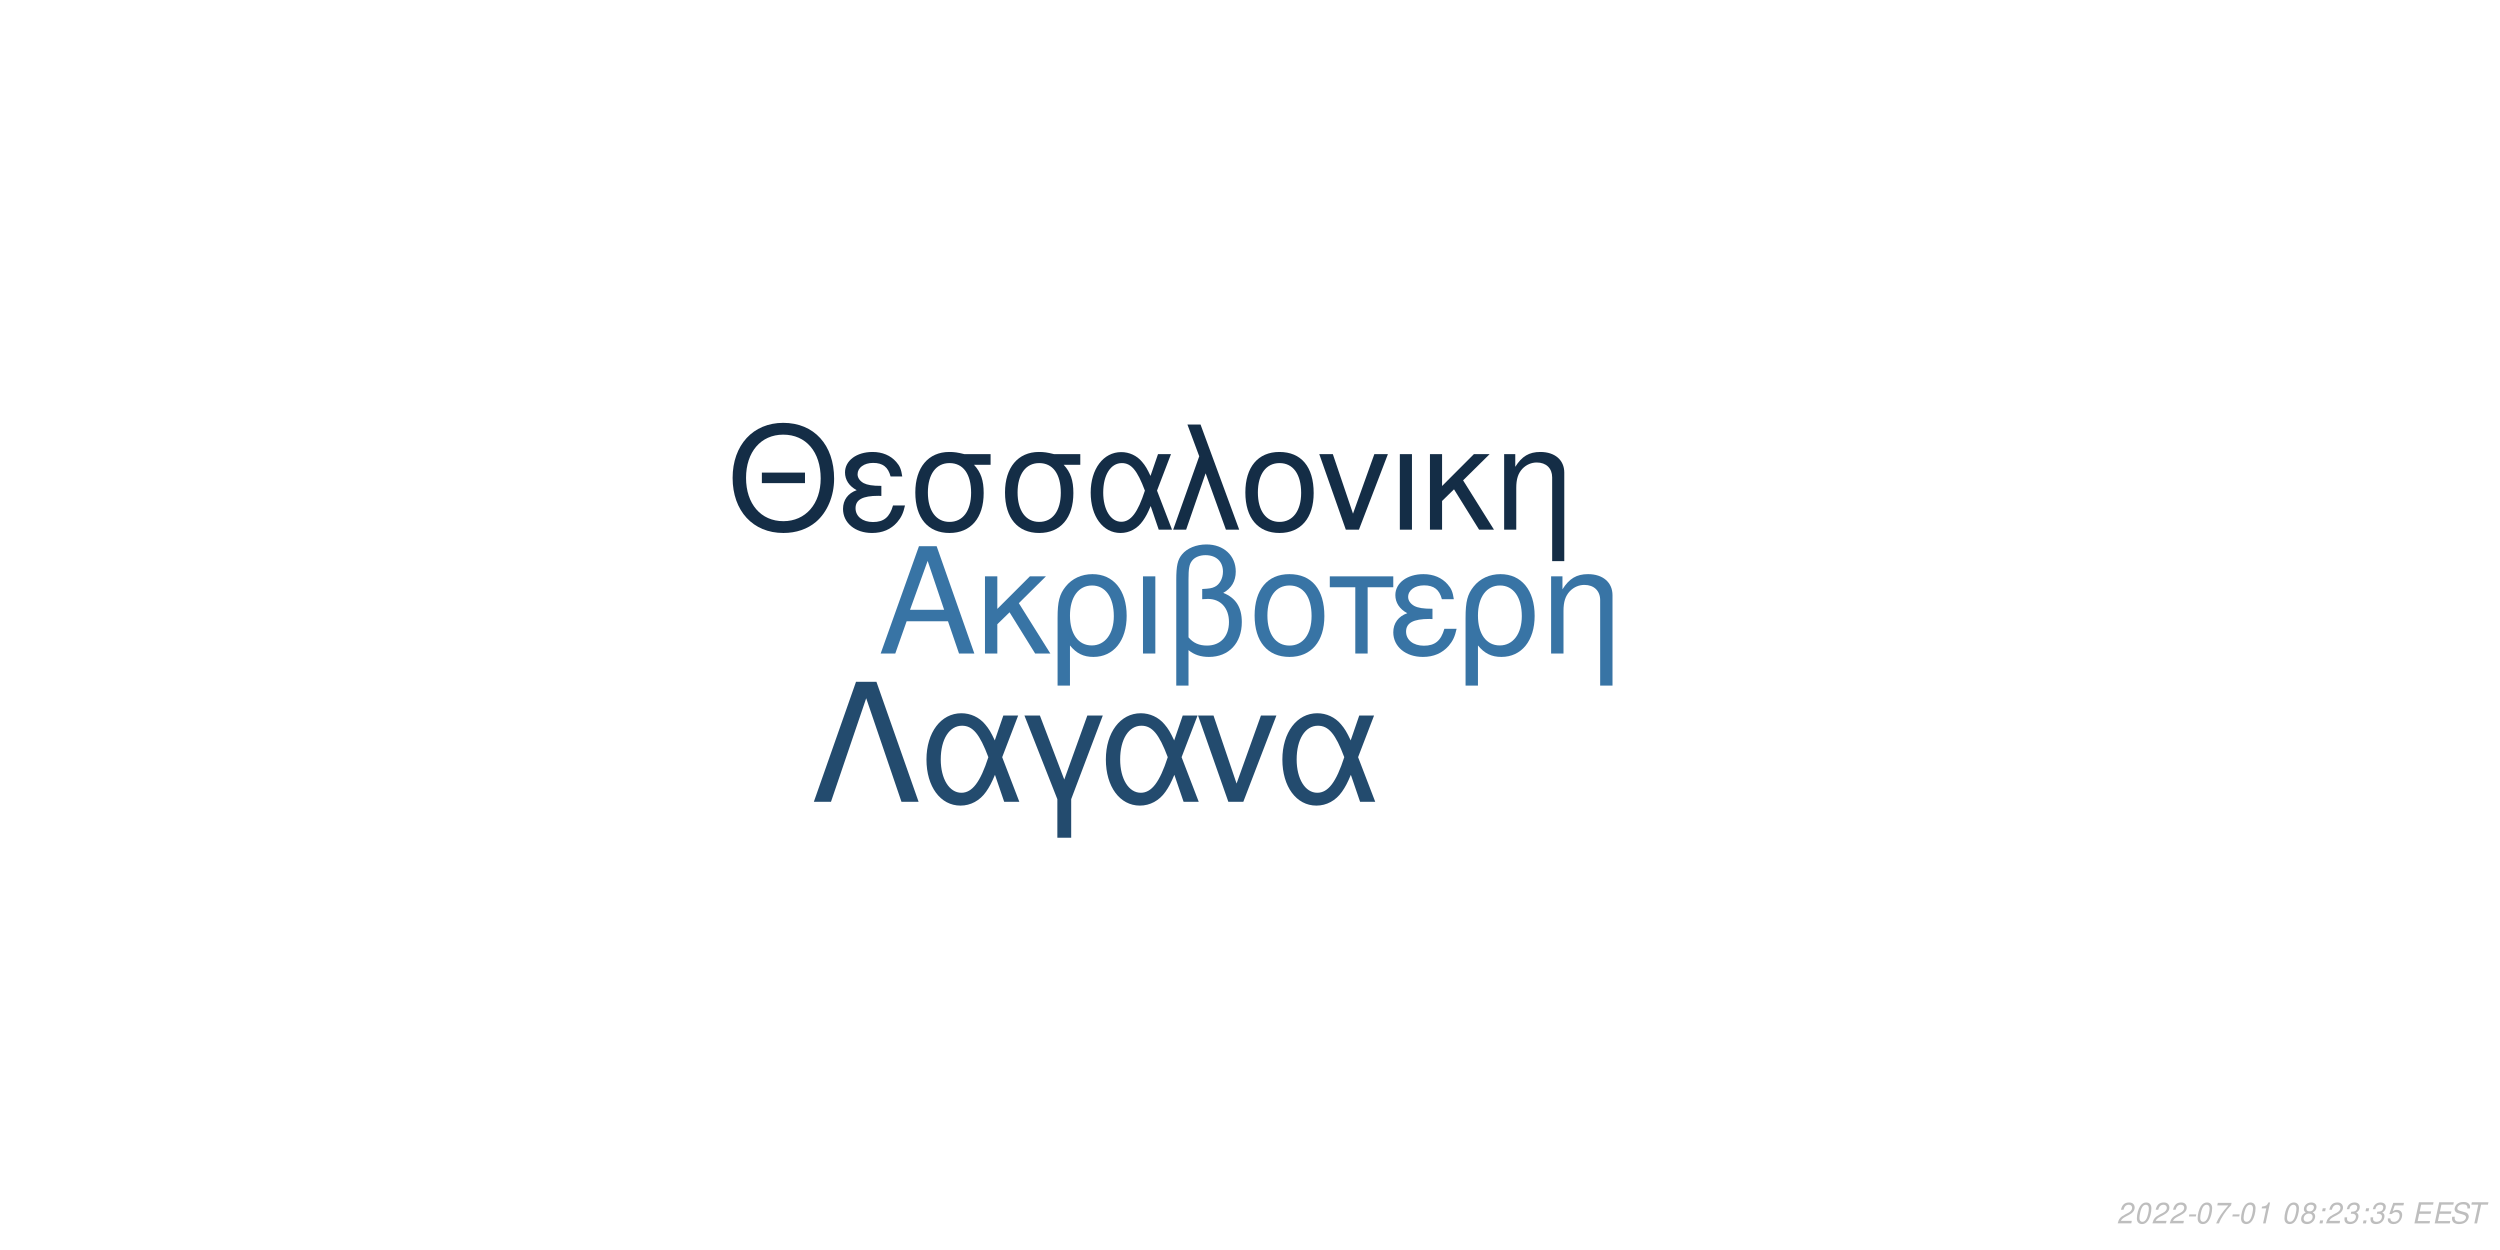
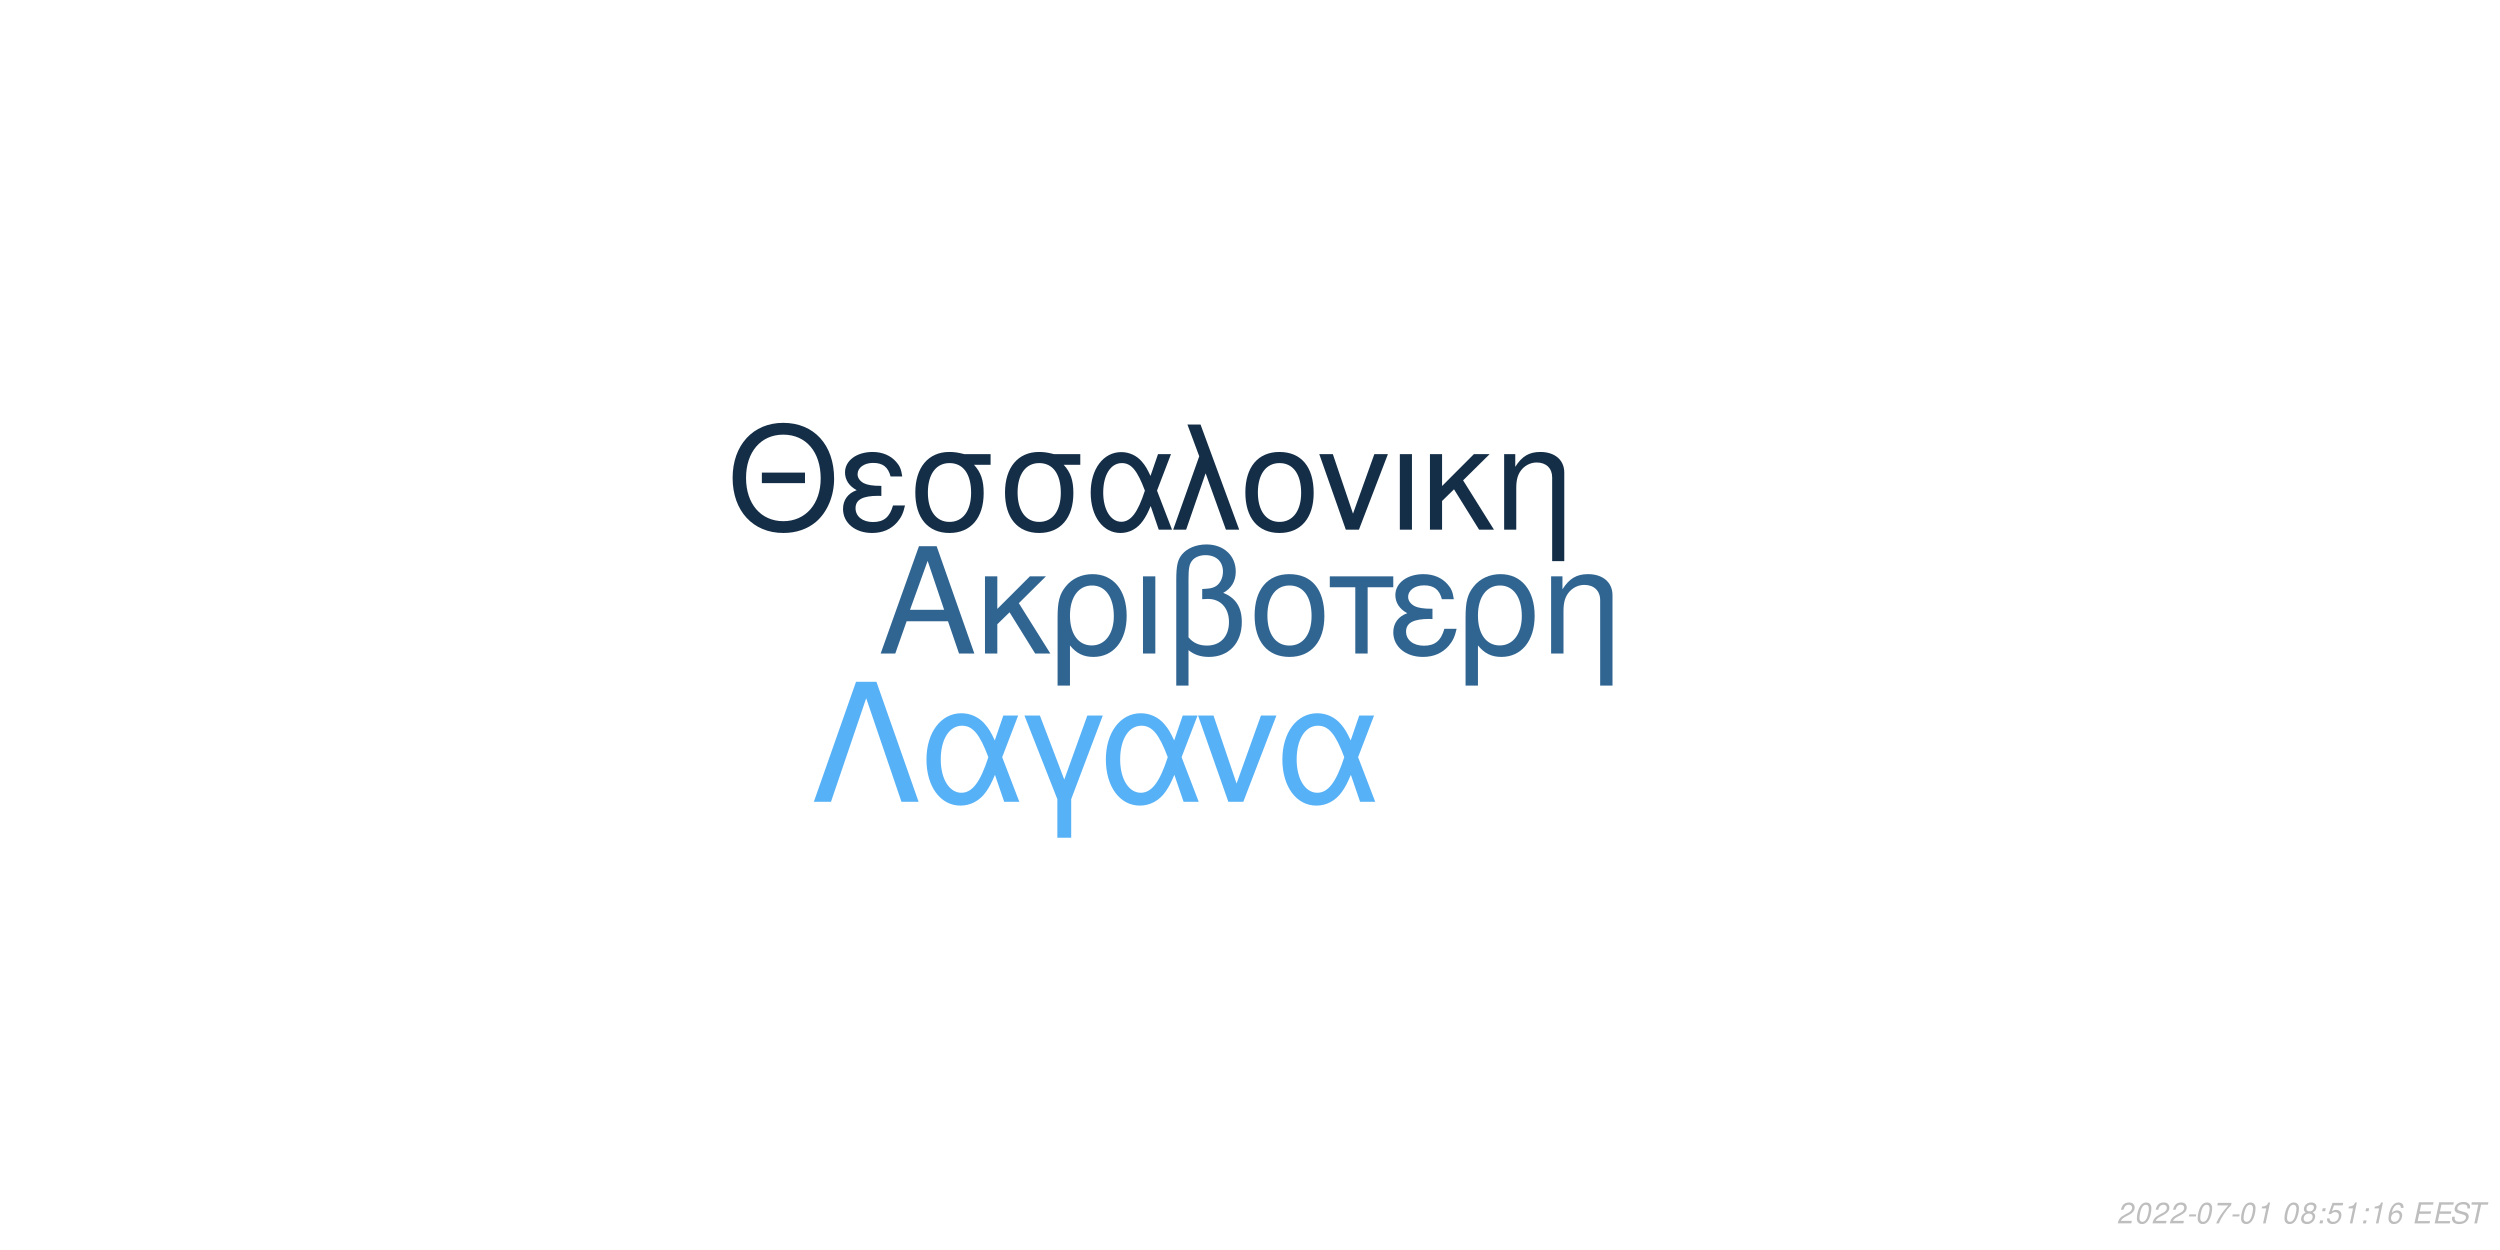
<svg xmlns="http://www.w3.org/2000/svg" xmlns:xlink="http://www.w3.org/1999/xlink" width="864pt" height="432pt" viewBox="0 0 864 432" version="1.1">
  <defs>
    <g>
      <symbol overflow="visible" id="glyph0-0">
        <path style="stroke:none;" d="" />
      </symbol>
      <symbol overflow="visible" id="glyph0-1">
        <path style="stroke:none;" d="M 24.125 -11.141 L 27.938 0 L 33.234 0 L 20.203 -37.094 L 14.094 -37.094 L 0.859 0 L 5.906 0 L 9.828 -11.141 Z M 22.797 -15.109 L 11 -15.109 L 17.094 -32.016 Z M 22.797 -15.109 " />
      </symbol>
      <symbol overflow="visible" id="glyph0-2">
        <path style="stroke:none;" d="M 7.172 -15.422 L 7.172 -26.672 L 2.906 -26.672 L 2.906 0 L 7.172 0 L 7.172 -10.125 L 11.406 -14.25 L 20.25 0 L 25.5 0 L 14.609 -17.406 L 23.969 -26.672 L 18.422 -26.672 Z M 7.172 -15.422 " />
      </symbol>
      <symbol overflow="visible" id="glyph0-3">
        <path style="stroke:none;" d="M 3 11.094 L 7.281 11.094 L 7.281 -2.797 C 9.516 -0.047 11.953 1.172 15.375 1.172 C 22.344 1.172 26.875 -4.422 26.875 -13.031 C 26.875 -21.891 22.297 -27.438 15.062 -27.438 C 11.297 -27.438 7.984 -25.906 5.797 -23.156 C 3.672 -20.516 3 -17.969 3 -12.359 Z M 14.906 -23.516 C 19.547 -23.516 22.438 -19.438 22.438 -12.922 C 22.438 -6.812 19.391 -2.797 14.812 -2.797 C 10.172 -2.797 7.281 -6.766 7.281 -13.125 C 7.281 -19.484 10.234 -23.516 14.906 -23.516 Z M 14.906 -23.516 " />
      </symbol>
      <symbol overflow="visible" id="glyph0-4">
        <path style="stroke:none;" d="M 3.516 0 L 7.781 0 L 7.781 -26.672 L 3.516 -26.672 Z M 3.516 0 " />
      </symbol>
      <symbol overflow="visible" id="glyph0-5">
        <path style="stroke:none;" d="M 4.016 11.094 L 8.25 11.094 L 8.25 -1.172 C 10.172 0.406 12.422 1.172 15.312 1.172 C 22.188 1.172 26.672 -3.609 26.672 -10.891 C 26.672 -15.984 24.578 -19.234 20.25 -20.969 C 23.109 -22.547 24.578 -25.031 24.578 -28.344 C 24.578 -33.844 20.406 -37.703 14.453 -37.703 C 10.938 -37.703 7.734 -36.391 6 -34.25 C 4.484 -32.422 4.016 -30.328 4.016 -25.391 Z M 8.25 -25.656 C 8.25 -29.359 8.5 -30.844 9.469 -32.062 C 10.375 -33.281 12.156 -34 14.094 -34 C 17.812 -34 20.156 -31.812 20.156 -28.297 C 20.156 -25.953 18.984 -23.812 17.297 -23.047 C 16.281 -22.547 15.469 -22.438 12.984 -22.297 L 12.984 -18.781 C 13.734 -18.828 14.344 -18.875 14.969 -18.875 C 19.344 -18.875 22.234 -15.719 22.234 -10.891 C 22.234 -5.906 19.281 -2.75 14.656 -2.75 C 11.953 -2.75 9.922 -3.609 8.25 -5.594 Z M 8.25 -25.656 " />
      </symbol>
      <symbol overflow="visible" id="glyph0-6">
        <path style="stroke:none;" d="M 14.094 -27.438 C 6.562 -27.438 2.094 -22.094 2.094 -13.125 C 2.094 -4.125 6.562 1.172 14.141 1.172 C 21.672 1.172 26.203 -4.172 26.203 -12.922 C 26.203 -22.188 21.828 -27.438 14.094 -27.438 Z M 14.141 -23.516 C 18.938 -23.516 21.781 -19.594 21.781 -12.984 C 21.781 -6.672 18.828 -2.75 14.141 -2.75 C 9.422 -2.75 6.516 -6.672 6.516 -13.125 C 6.516 -19.594 9.422 -23.516 14.141 -23.516 Z M 14.141 -23.516 " />
      </symbol>
      <symbol overflow="visible" id="glyph0-7">
        <path style="stroke:none;" d="M 7.891 0 L 12.156 0 L 12.156 -22.906 L 21.016 -22.906 L 21.016 -26.672 L -0.922 -26.672 L -0.922 -22.906 L 7.891 -22.906 Z M 7.891 0 " />
      </symbol>
      <symbol overflow="visible" id="glyph0-8">
        <path style="stroke:none;" d="M 14.562 -15.469 C 11.344 -15.469 9.562 -15.781 8.297 -16.438 C 6.922 -17.203 6.156 -18.328 6.156 -19.547 C 6.156 -21.891 8.453 -23.562 11.656 -23.562 C 15.062 -23.562 16.953 -22.094 17.812 -18.781 L 21.938 -18.781 C 21.578 -21.266 21.062 -22.5 19.797 -23.922 C 17.812 -26.203 14.906 -27.438 11.453 -27.438 C 5.797 -27.438 1.734 -24.375 1.734 -20.203 C 1.734 -17.609 3.156 -15.375 5.859 -13.938 C 2.797 -12.875 1.016 -10.484 1.016 -7.328 C 1.016 -2.391 5.297 1.172 11.25 1.172 C 14.969 1.172 17.906 -0.109 20.156 -2.641 C 21.578 -4.328 22.297 -5.797 22.906 -8.547 L 18.672 -8.547 C 17.5 -4.422 15.422 -2.703 11.609 -2.703 C 7.938 -2.703 5.438 -4.688 5.438 -7.578 C 5.438 -10.578 7.938 -11.953 13.484 -11.953 C 13.641 -11.953 14.094 -11.953 14.562 -11.906 Z M 14.562 -15.469 " />
      </symbol>
      <symbol overflow="visible" id="glyph0-9">
        <path style="stroke:none;" d="M 3.562 -26.672 L 3.562 0 L 7.844 0 L 7.844 -14.703 C 7.844 -17.906 8.5 -19.891 10.031 -21.531 C 11.406 -22.953 13.188 -23.719 15.062 -23.719 C 18.375 -23.719 20.516 -21.672 20.516 -18.469 L 20.516 11.094 L 24.781 11.094 L 24.781 -20.156 C 24.781 -24.578 21.469 -27.438 16.328 -27.438 C 12.359 -27.438 9.828 -25.906 7.484 -22.188 L 7.484 -26.672 Z M 3.562 -26.672 " />
      </symbol>
      <symbol overflow="visible" id="glyph1-0">
        <path style="stroke:none;" d="" />
      </symbol>
      <symbol overflow="visible" id="glyph1-1">
        <path style="stroke:none;" d="M 26.859 -19.734 L 11.953 -19.734 L 11.953 -16.094 L 26.859 -16.094 Z M 19.328 -36.922 C 8.922 -36.922 1.844 -29.25 1.844 -17.891 C 1.844 -6.484 8.875 1.141 19.391 1.141 C 23.812 1.141 27.703 -0.203 30.641 -2.688 C 34.578 -6.031 36.922 -11.656 36.922 -17.594 C 36.922 -29.297 30 -36.922 19.328 -36.922 Z M 19.328 -32.844 C 27.203 -32.844 32.281 -26.906 32.281 -17.688 C 32.281 -8.922 27.062 -2.938 19.391 -2.938 C 11.609 -2.938 6.484 -8.922 6.484 -17.891 C 6.484 -26.859 11.609 -32.844 19.328 -32.844 Z M 19.328 -32.844 " />
      </symbol>
      <symbol overflow="visible" id="glyph1-2">
        <path style="stroke:none;" d="M 14.25 -15.141 C 11.109 -15.141 9.375 -15.453 8.125 -16.094 C 6.781 -16.844 6.031 -17.938 6.031 -19.141 C 6.031 -21.422 8.266 -23.078 11.406 -23.078 C 14.75 -23.078 16.594 -21.625 17.438 -18.391 L 21.469 -18.391 C 21.125 -20.828 20.625 -22.031 19.391 -23.422 C 17.438 -25.656 14.594 -26.859 11.219 -26.859 C 5.688 -26.859 1.688 -23.875 1.688 -19.781 C 1.688 -17.234 3.094 -15.047 5.734 -13.656 C 2.734 -12.609 1 -10.266 1 -7.172 C 1 -2.344 5.188 1.141 11.016 1.141 C 14.656 1.141 17.547 -0.094 19.734 -2.594 C 21.125 -4.234 21.828 -5.688 22.422 -8.375 L 18.281 -8.375 C 17.141 -4.328 15.094 -2.641 11.359 -2.641 C 7.766 -2.641 5.328 -4.578 5.328 -7.422 C 5.328 -10.359 7.766 -11.703 13.203 -11.703 C 13.359 -11.703 13.797 -11.703 14.25 -11.656 Z M 14.25 -15.141 " />
      </symbol>
      <symbol overflow="visible" id="glyph1-3">
        <path style="stroke:none;" d="M 29 -26.109 L 19.938 -26.109 C 17.594 -26.703 16.438 -26.859 14.703 -26.859 C 7.469 -26.859 2.984 -21.469 2.984 -12.859 C 2.984 -4.031 7.375 1.141 14.797 1.141 C 22.172 1.141 26.609 -4.078 26.609 -12.656 C 26.609 -17.047 25.656 -19.828 23.266 -22.422 L 29 -22.422 Z M 14.797 -23.016 C 19.531 -23.016 22.266 -19.234 22.266 -12.75 C 22.266 -6.531 19.438 -2.688 14.797 -2.688 C 10.172 -2.688 7.328 -6.531 7.328 -12.859 C 7.328 -19.188 10.172 -23.016 14.797 -23.016 Z M 14.797 -23.016 " />
      </symbol>
      <symbol overflow="visible" id="glyph1-4">
        <path style="stroke:none;" d="M 29.344 -26.109 L 24.859 -26.109 L 22.266 -18.578 C 21.125 -21.031 20.484 -22.125 19.328 -23.469 C 17.547 -25.609 14.906 -26.812 12.156 -26.812 C 5.984 -26.812 1.594 -20.984 1.594 -12.812 C 1.594 -4.578 5.828 1.141 11.906 1.141 C 14.953 1.141 17.734 -0.344 19.625 -3.047 C 20.672 -4.531 21.281 -5.688 22.328 -8.172 L 25.109 0 L 29.703 0 L 24.516 -13.5 Z M 20.328 -13.5 C 17.891 -5.922 15.453 -2.734 12.156 -2.734 C 8.516 -2.734 5.922 -6.922 5.922 -12.812 C 5.922 -18.938 8.516 -23.016 12.359 -23.016 C 15.594 -23.016 17.688 -20.531 20.328 -13.5 Z M 20.328 -13.5 " />
      </symbol>
      <symbol overflow="visible" id="glyph1-5">
        <path style="stroke:none;" d="M 1.094 0 L 5.578 0 L 12.312 -19.484 L 19.328 0 L 23.922 0 L 10.562 -36.328 L 6.031 -36.328 L 10.109 -25.359 Z M 1.094 0 " />
      </symbol>
      <symbol overflow="visible" id="glyph1-6">
        <path style="stroke:none;" d="M 13.797 -26.859 C 6.422 -26.859 2.047 -21.625 2.047 -12.859 C 2.047 -4.031 6.422 1.141 13.859 1.141 C 21.234 1.141 25.656 -4.078 25.656 -12.656 C 25.656 -21.719 21.375 -26.859 13.797 -26.859 Z M 13.859 -23.016 C 18.531 -23.016 21.328 -19.188 21.328 -12.703 C 21.328 -6.531 18.438 -2.688 13.859 -2.688 C 9.219 -2.688 6.375 -6.531 6.375 -12.859 C 6.375 -19.188 9.219 -23.016 13.859 -23.016 Z M 13.859 -23.016 " />
      </symbol>
      <symbol overflow="visible" id="glyph1-7">
        <path style="stroke:none;" d="M 14.297 0 L 24.312 -26.109 L 19.625 -26.109 L 12.25 -5.531 L 5.281 -26.109 L 0.594 -26.109 L 9.766 0 Z M 14.297 0 " />
      </symbol>
      <symbol overflow="visible" id="glyph1-8">
        <path style="stroke:none;" d="M 3.438 0 L 7.625 0 L 7.625 -26.109 L 3.438 -26.109 Z M 3.438 0 " />
      </symbol>
      <symbol overflow="visible" id="glyph1-9">
        <path style="stroke:none;" d="M 7.031 -15.094 L 7.031 -26.109 L 2.844 -26.109 L 2.844 0 L 7.031 0 L 7.031 -9.922 L 11.156 -13.953 L 19.828 0 L 24.969 0 L 14.297 -17.047 L 23.469 -26.109 L 18.031 -26.109 Z M 7.031 -15.094 " />
      </symbol>
      <symbol overflow="visible" id="glyph1-10">
        <path style="stroke:none;" d="M 3.484 -26.109 L 3.484 0 L 7.672 0 L 7.672 -14.406 C 7.672 -17.547 8.328 -19.484 9.812 -21.078 C 11.156 -22.469 12.906 -23.219 14.75 -23.219 C 17.984 -23.219 20.078 -21.234 20.078 -18.094 L 20.078 10.859 L 24.266 10.859 L 24.266 -19.734 C 24.266 -24.062 21.031 -26.859 16 -26.859 C 12.109 -26.859 9.609 -25.359 7.328 -21.719 L 7.328 -26.109 Z M 3.484 -26.109 " />
      </symbol>
      <symbol overflow="visible" id="glyph2-0">
        <path style="stroke:none;" d="" />
      </symbol>
      <symbol overflow="visible" id="glyph2-1">
        <path style="stroke:none;" d="M 22.531 -41.484 L 15.484 -41.484 L 0.906 0 L 6.828 0 L 19 -35.797 L 31.188 0 L 37.109 0 Z M 22.531 -41.484 " />
      </symbol>
      <symbol overflow="visible" id="glyph2-2">
        <path style="stroke:none;" d="M 33.516 -29.812 L 28.391 -29.812 L 25.438 -21.219 C 24.125 -24.016 23.391 -25.266 22.078 -26.797 C 20.031 -29.25 17.016 -30.609 13.891 -30.609 C 6.828 -30.609 1.828 -23.953 1.828 -14.625 C 1.828 -5.234 6.656 1.312 13.594 1.312 C 17.078 1.312 20.266 -0.391 22.422 -3.469 C 23.609 -5.172 24.297 -6.484 25.5 -9.328 L 28.688 0 L 33.922 0 L 28 -15.422 Z M 23.219 -15.422 C 20.422 -6.766 17.641 -3.125 13.891 -3.125 C 9.734 -3.125 6.766 -7.906 6.766 -14.625 C 6.766 -21.625 9.734 -26.297 14.109 -26.297 C 17.812 -26.297 20.203 -23.453 23.219 -15.422 Z M 23.219 -15.422 " />
      </symbol>
      <symbol overflow="visible" id="glyph2-3">
        <path style="stroke:none;" d="M 12.062 12.406 L 16.844 12.406 L 16.844 -0.906 L 27.766 -29.812 L 22.422 -29.812 L 14.453 -7.688 L 6.031 -29.812 L 0.688 -29.812 L 12.062 -0.906 Z M 12.062 12.406 " />
      </symbol>
      <symbol overflow="visible" id="glyph2-4">
        <path style="stroke:none;" d="M 16.328 0 L 27.766 -29.812 L 22.422 -29.812 L 14 -6.312 L 6.031 -29.812 L 0.688 -29.812 L 11.156 0 Z M 16.328 0 " />
      </symbol>
      <symbol overflow="visible" id="glyph3-0">
        <path style="stroke:none;" d="" />
      </symbol>
      <symbol overflow="visible" id="glyph3-1">
        <path style="stroke:none;" d="M 5.234 -0.875 L 1.469 -0.875 C 1.641 -1.375 2.203 -1.891 3.109 -2.344 L 4.234 -2.938 C 5.562 -3.625 6.219 -4.469 6.219 -5.484 C 6.219 -5.938 6.062 -6.359 5.797 -6.656 C 5.469 -7.047 4.984 -7.234 4.312 -7.234 C 2.766 -7.234 1.891 -6.453 1.484 -4.734 L 2.375 -4.734 C 2.484 -5.188 2.609 -5.484 2.797 -5.75 C 3.094 -6.203 3.609 -6.453 4.188 -6.453 C 4.891 -6.453 5.344 -6.031 5.344 -5.375 C 5.344 -4.703 4.859 -4.094 4.016 -3.656 L 2.984 -3.125 C 1.234 -2.188 0.797 -1.656 0.344 -0.016 L 5.047 -0.016 Z M 5.234 -0.875 " />
      </symbol>
      <symbol overflow="visible" id="glyph3-2">
        <path style="stroke:none;" d="M 4.203 -7.234 C 3.375 -7.234 2.688 -6.812 2.125 -5.984 C 1.484 -5.047 0.984 -3.188 0.984 -1.734 C 0.984 -1.109 1.172 -0.562 1.484 -0.266 C 1.797 0.047 2.281 0.234 2.766 0.234 C 3.625 0.234 4.281 -0.156 4.859 -1.016 C 5.516 -1.953 6 -3.797 6 -5.266 C 6 -6.5 5.328 -7.234 4.203 -7.234 Z M 4.094 -6.453 C 4.734 -6.453 5.125 -5.984 5.125 -5.156 C 5.125 -4.203 4.781 -2.625 4.406 -1.812 C 3.984 -0.938 3.516 -0.547 2.875 -0.547 C 2.25 -0.547 1.875 -1.031 1.875 -1.828 C 1.875 -2.797 2.203 -4.344 2.594 -5.203 C 2.984 -6.047 3.453 -6.453 4.094 -6.453 Z M 4.094 -6.453 " />
      </symbol>
      <symbol overflow="visible" id="glyph3-3">
        <path style="stroke:none;" d="M 3.516 -3.125 L 1.125 -3.125 L 0.969 -2.406 L 3.359 -2.406 Z M 3.516 -3.125 " />
      </symbol>
      <symbol overflow="visible" id="glyph3-4">
        <path style="stroke:none;" d="M 6.703 -7.094 L 1.953 -7.094 L 1.766 -6.219 L 5.594 -6.219 C 3.344 -3.688 2.266 -2.109 1.375 0 L 2.344 0 C 3.031 -1.906 4.828 -4.594 6.547 -6.281 Z M 6.703 -7.094 " />
      </symbol>
      <symbol overflow="visible" id="glyph3-5">
        <path style="stroke:none;" d="M 3.703 -5.188 L 2.594 0 L 3.469 0 L 5.016 -7.234 L 4.438 -7.234 C 3.906 -6.156 3.688 -6.016 2.234 -5.812 L 2.109 -5.188 Z M 3.703 -5.188 " />
      </symbol>
      <symbol overflow="visible" id="glyph3-6">
        <path style="stroke:none;" d="" />
      </symbol>
      <symbol overflow="visible" id="glyph3-7">
        <path style="stroke:none;" d="M 4.766 -3.797 C 5.078 -3.969 5.234 -4.078 5.438 -4.234 C 5.812 -4.594 6.062 -5.172 6.062 -5.734 C 6.062 -6.625 5.344 -7.234 4.266 -7.234 C 2.812 -7.234 1.703 -6.219 1.703 -4.875 C 1.703 -4.406 1.875 -4.125 2.359 -3.812 C 1.297 -3.312 0.75 -2.516 0.75 -1.469 C 0.75 -0.438 1.547 0.234 2.812 0.234 C 3.656 0.234 4.359 -0.094 4.938 -0.734 C 5.359 -1.234 5.609 -1.859 5.609 -2.438 C 5.609 -3.047 5.312 -3.516 4.766 -3.797 Z M 4.109 -6.453 C 4.797 -6.453 5.188 -6.125 5.188 -5.578 C 5.188 -5.266 5.062 -4.922 4.859 -4.672 C 4.562 -4.312 4.188 -4.156 3.656 -4.156 C 2.984 -4.156 2.594 -4.453 2.594 -4.984 C 2.594 -5.859 3.203 -6.453 4.109 -6.453 Z M 3.453 -3.406 C 4.234 -3.406 4.734 -2.984 4.734 -2.312 C 4.734 -1.312 3.922 -0.547 2.875 -0.547 C 2.125 -0.547 1.625 -0.969 1.625 -1.625 C 1.625 -2.609 2.438 -3.406 3.453 -3.406 Z M 3.453 -3.406 " />
      </symbol>
      <symbol overflow="visible" id="glyph3-8">
        <path style="stroke:none;" d="M 2.359 -1.031 L 1.312 -1.031 L 1.094 0 L 2.141 0 Z M 3.266 -5.234 L 2.219 -5.234 L 2 -4.203 L 3.047 -4.203 Z M 3.266 -5.234 " />
      </symbol>
      <symbol overflow="visible" id="glyph3-9">
-         <path style="stroke:none;" d="M 2.922 -3.312 C 3.125 -3.344 3.234 -3.344 3.375 -3.344 C 4.203 -3.344 4.688 -3 4.688 -2.406 C 4.688 -1.312 3.906 -0.547 2.781 -0.547 C 2.047 -0.547 1.594 -0.938 1.594 -1.562 C 1.594 -1.719 1.609 -1.844 1.656 -2.094 L 0.766 -2.094 C 0.734 -1.797 0.719 -1.641 0.719 -1.469 C 0.719 -0.375 1.406 0.234 2.641 0.234 C 3.547 0.234 4.297 -0.078 4.812 -0.656 C 5.266 -1.156 5.562 -1.875 5.562 -2.547 C 5.562 -3.125 5.344 -3.453 4.797 -3.734 C 5.641 -4.234 6.016 -4.844 6.016 -5.734 C 6.016 -6.656 5.312 -7.234 4.203 -7.234 C 3.375 -7.234 2.672 -6.938 2.188 -6.375 C 1.891 -6.031 1.703 -5.641 1.516 -4.906 L 2.391 -4.906 C 2.5 -5.359 2.594 -5.594 2.734 -5.812 C 3.047 -6.234 3.516 -6.453 4.078 -6.453 C 4.734 -6.453 5.141 -6.125 5.141 -5.578 C 5.141 -5.188 5.016 -4.797 4.797 -4.547 C 4.516 -4.234 4 -4.062 3.266 -4.062 L 3.078 -4.062 Z M 2.922 -3.312 " />
+         <path style="stroke:none;" d="M 6.297 -7.094 L 2.594 -7.094 L 1.234 -3.234 L 2.047 -3.234 C 2.656 -3.766 2.938 -3.906 3.531 -3.906 C 4.328 -3.906 4.797 -3.453 4.797 -2.688 C 4.797 -1.438 3.969 -0.547 2.828 -0.547 C 2.031 -0.547 1.609 -0.938 1.578 -1.734 L 0.703 -1.734 L 0.703 -1.516 C 0.703 -0.938 0.844 -0.547 1.188 -0.266 C 1.562 0.062 2.078 0.234 2.703 0.234 C 3.656 0.234 4.391 -0.156 4.984 -0.922 C 5.422 -1.5 5.672 -2.234 5.672 -2.953 C 5.672 -4 4.938 -4.672 3.812 -4.672 C 3.328 -4.672 2.906 -4.547 2.406 -4.234 L 3.109 -6.219 L 6.109 -6.219 Z M 6.297 -7.094 " />
      </symbol>
      <symbol overflow="visible" id="glyph3-10">
-         <path style="stroke:none;" d="M 6.297 -7.094 L 2.594 -7.094 L 1.234 -3.234 L 2.047 -3.234 C 2.656 -3.766 2.938 -3.906 3.531 -3.906 C 4.328 -3.906 4.797 -3.453 4.797 -2.688 C 4.797 -1.438 3.969 -0.547 2.828 -0.547 C 2.031 -0.547 1.609 -0.938 1.578 -1.734 L 0.703 -1.734 L 0.703 -1.516 C 0.703 -0.938 0.844 -0.547 1.188 -0.266 C 1.562 0.062 2.078 0.234 2.703 0.234 C 3.656 0.234 4.391 -0.156 4.984 -0.922 C 5.422 -1.5 5.672 -2.234 5.672 -2.953 C 5.672 -4 4.938 -4.672 3.812 -4.672 C 3.328 -4.672 2.906 -4.547 2.406 -4.234 L 3.109 -6.219 L 6.109 -6.219 Z M 6.297 -7.094 " />
+         <path style="stroke:none;" d="M 6.125 -5.344 L 6.141 -5.625 C 6.141 -6.609 5.453 -7.234 4.391 -7.234 C 3.438 -7.234 2.641 -6.719 2.016 -5.703 C 1.422 -4.781 0.938 -2.953 0.938 -1.688 C 0.938 -0.516 1.688 0.234 2.859 0.234 C 3.703 0.234 4.438 -0.156 5 -0.875 C 5.406 -1.422 5.672 -2.156 5.672 -2.766 C 5.672 -3.812 4.969 -4.5 3.906 -4.5 C 3.234 -4.5 2.672 -4.234 2.094 -3.625 C 2.406 -5.375 3.234 -6.453 4.25 -6.453 C 4.703 -6.453 5.062 -6.234 5.172 -5.844 C 5.203 -5.719 5.234 -5.578 5.25 -5.344 Z M 3.656 -3.734 C 4.344 -3.734 4.797 -3.281 4.797 -2.625 C 4.797 -1.469 3.984 -0.547 2.984 -0.547 C 2.297 -0.547 1.812 -1.047 1.812 -1.766 C 1.812 -2.859 2.625 -3.734 3.656 -3.734 Z M 3.656 -3.734 " />
      </symbol>
      <symbol overflow="visible" id="glyph3-11">
        <path style="stroke:none;" d="M 2.547 -3.312 L 6.5 -3.312 L 6.688 -4.141 L 2.719 -4.141 L 3.219 -6.469 L 7.344 -6.469 L 7.516 -7.297 L 2.453 -7.297 L 0.906 0 L 6.125 0 L 6.297 -0.812 L 2.016 -0.812 Z M 2.547 -3.312 " />
      </symbol>
      <symbol overflow="visible" id="glyph3-12">
        <path style="stroke:none;" d="M 7.062 -5.156 C 7.125 -5.438 7.141 -5.562 7.141 -5.703 C 7.141 -6.156 6.938 -6.594 6.594 -6.891 C 6.188 -7.25 5.656 -7.406 4.875 -7.406 C 3.844 -7.406 3.047 -7.125 2.5 -6.562 C 2.094 -6.141 1.781 -5.438 1.781 -4.922 C 1.781 -4.297 2.219 -3.766 2.891 -3.562 L 4.594 -3.094 C 5.406 -2.859 5.734 -2.578 5.734 -2.094 C 5.734 -1.781 5.547 -1.406 5.266 -1.141 C 4.844 -0.766 4.266 -0.578 3.453 -0.578 C 2.328 -0.578 1.812 -0.984 1.812 -1.906 C 1.812 -2.047 1.812 -2.125 1.844 -2.312 L 0.984 -2.312 C 0.906 -2.062 0.891 -1.906 0.891 -1.688 C 0.891 -0.484 1.797 0.234 3.297 0.234 C 4.359 0.234 5.234 -0.062 5.812 -0.609 C 6.344 -1.078 6.688 -1.797 6.688 -2.375 C 6.688 -2.641 6.609 -2.906 6.453 -3.156 C 6.234 -3.5 5.938 -3.703 5.469 -3.828 L 3.75 -4.312 C 2.984 -4.547 2.734 -4.734 2.734 -5.188 C 2.734 -5.547 2.875 -5.844 3.188 -6.109 C 3.547 -6.438 4.031 -6.594 4.703 -6.594 C 5.266 -6.594 5.688 -6.484 5.906 -6.297 C 6.094 -6.125 6.219 -5.797 6.219 -5.516 C 6.219 -5.422 6.203 -5.344 6.188 -5.156 Z M 7.062 -5.156 " />
      </symbol>
      <symbol overflow="visible" id="glyph3-13">
        <path style="stroke:none;" d="M 4.938 -6.469 L 7.312 -6.469 L 7.484 -7.297 L 1.75 -7.297 L 1.578 -6.469 L 3.984 -6.469 L 2.609 0 L 3.547 0 Z M 4.938 -6.469 " />
      </symbol>
    </g>
  </defs>
  <g id="surface1">
    <rect x="0" y="0" width="864" height="432" style="fill:rgb(100%,100%,100%);fill-opacity:1;stroke:none;" />
-     <g style="fill:rgb(21.961%,45.49%,64.706%);fill-opacity:1;">
+     <g style="fill:rgb(18.824%,39.608%,57.255%);fill-opacity:1;">
      <use xlink:href="#glyph0-1" x="303.5" y="225.861" />
      <use xlink:href="#glyph0-2" x="337.5" y="225.861" />
      <use xlink:href="#glyph0-3" x="362.5" y="225.861" />
      <use xlink:href="#glyph0-4" x="391.5" y="225.861" />
      <use xlink:href="#glyph0-5" x="402.5" y="225.861" />
      <use xlink:href="#glyph0-6" x="431.5" y="225.861" />
      <use xlink:href="#glyph0-7" x="460.5" y="225.861" />
      <use xlink:href="#glyph0-8" x="480.5" y="225.861" />
      <use xlink:href="#glyph0-3" x="503.5" y="225.861" />
      <use xlink:href="#glyph0-9" x="532.5" y="225.861" />
    </g>
-     <g style="fill:rgb(7.843%,17.647%,27.451%);fill-opacity:1;">
+     <g style="fill:rgb(7.843%,18.039%,27.843%);fill-opacity:1;">
      <use xlink:href="#glyph1-1" x="251.348" y="183.058" />
      <use xlink:href="#glyph1-2" x="290.348" y="183.058" />
      <use xlink:href="#glyph1-3" x="313.348" y="183.058" />
      <use xlink:href="#glyph1-3" x="344.348" y="183.058" />
      <use xlink:href="#glyph1-4" x="375.348" y="183.058" />
      <use xlink:href="#glyph1-5" x="404.348" y="183.058" />
      <use xlink:href="#glyph1-6" x="428.348" y="183.058" />
      <use xlink:href="#glyph1-7" x="455.348" y="183.058" />
      <use xlink:href="#glyph1-8" x="480.348" y="183.058" />
      <use xlink:href="#glyph1-9" x="491.348" y="183.058" />
      <use xlink:href="#glyph1-10" x="516.348" y="183.058" />
    </g>
-     <g style="fill:rgb(13.725%,29.412%,43.137%);fill-opacity:1;">
+     <g style="fill:rgb(33.725%,69.412%,96.863%);fill-opacity:1;">
      <use xlink:href="#glyph2-1" x="280.359" y="277.105" />
      <use xlink:href="#glyph2-2" x="318.359" y="277.105" />
      <use xlink:href="#glyph2-3" x="353.359" y="277.105" />
      <use xlink:href="#glyph2-2" x="380.359" y="277.105" />
      <use xlink:href="#glyph2-4" x="413.359" y="277.105" />
      <use xlink:href="#glyph2-2" x="441.359" y="277.105" />
    </g>
    <g style="fill:rgb(74.51%,74.51%,74.51%);fill-opacity:1;">
      <use xlink:href="#glyph3-1" x="731.52" y="422.81" />
      <use xlink:href="#glyph3-2" x="737.52" y="422.81" />
      <use xlink:href="#glyph3-1" x="743.52" y="422.81" />
      <use xlink:href="#glyph3-1" x="749.52" y="422.81" />
      <use xlink:href="#glyph3-3" x="755.52" y="422.81" />
      <use xlink:href="#glyph3-2" x="758.52" y="422.81" />
      <use xlink:href="#glyph3-4" x="764.52" y="422.81" />
      <use xlink:href="#glyph3-3" x="770.52" y="422.81" />
      <use xlink:href="#glyph3-2" x="773.52" y="422.81" />
      <use xlink:href="#glyph3-5" x="779.52" y="422.81" />
      <use xlink:href="#glyph3-6" x="785.52" y="422.81" />
      <use xlink:href="#glyph3-2" x="788.52" y="422.81" />
      <use xlink:href="#glyph3-7" x="794.52" y="422.81" />
      <use xlink:href="#glyph3-8" x="800.52" y="422.81" />
-       <use xlink:href="#glyph3-1" x="803.52" y="422.81" />
-       <use xlink:href="#glyph3-9" x="809.52" y="422.81" />
+       <use xlink:href="#glyph3-9" x="803.52" y="422.81" />
+       <use xlink:href="#glyph3-5" x="809.52" y="422.81" />
      <use xlink:href="#glyph3-8" x="815.52" y="422.81" />
-       <use xlink:href="#glyph3-9" x="818.52" y="422.81" />
+       <use xlink:href="#glyph3-5" x="818.52" y="422.81" />
      <use xlink:href="#glyph3-10" x="824.52" y="422.81" />
      <use xlink:href="#glyph3-6" x="830.52" y="422.81" />
      <use xlink:href="#glyph3-11" x="833.52" y="422.81" />
      <use xlink:href="#glyph3-11" x="840.52" y="422.81" />
      <use xlink:href="#glyph3-12" x="846.52" y="422.81" />
      <use xlink:href="#glyph3-13" x="852.52" y="422.81" />
    </g>
  </g>
</svg>
